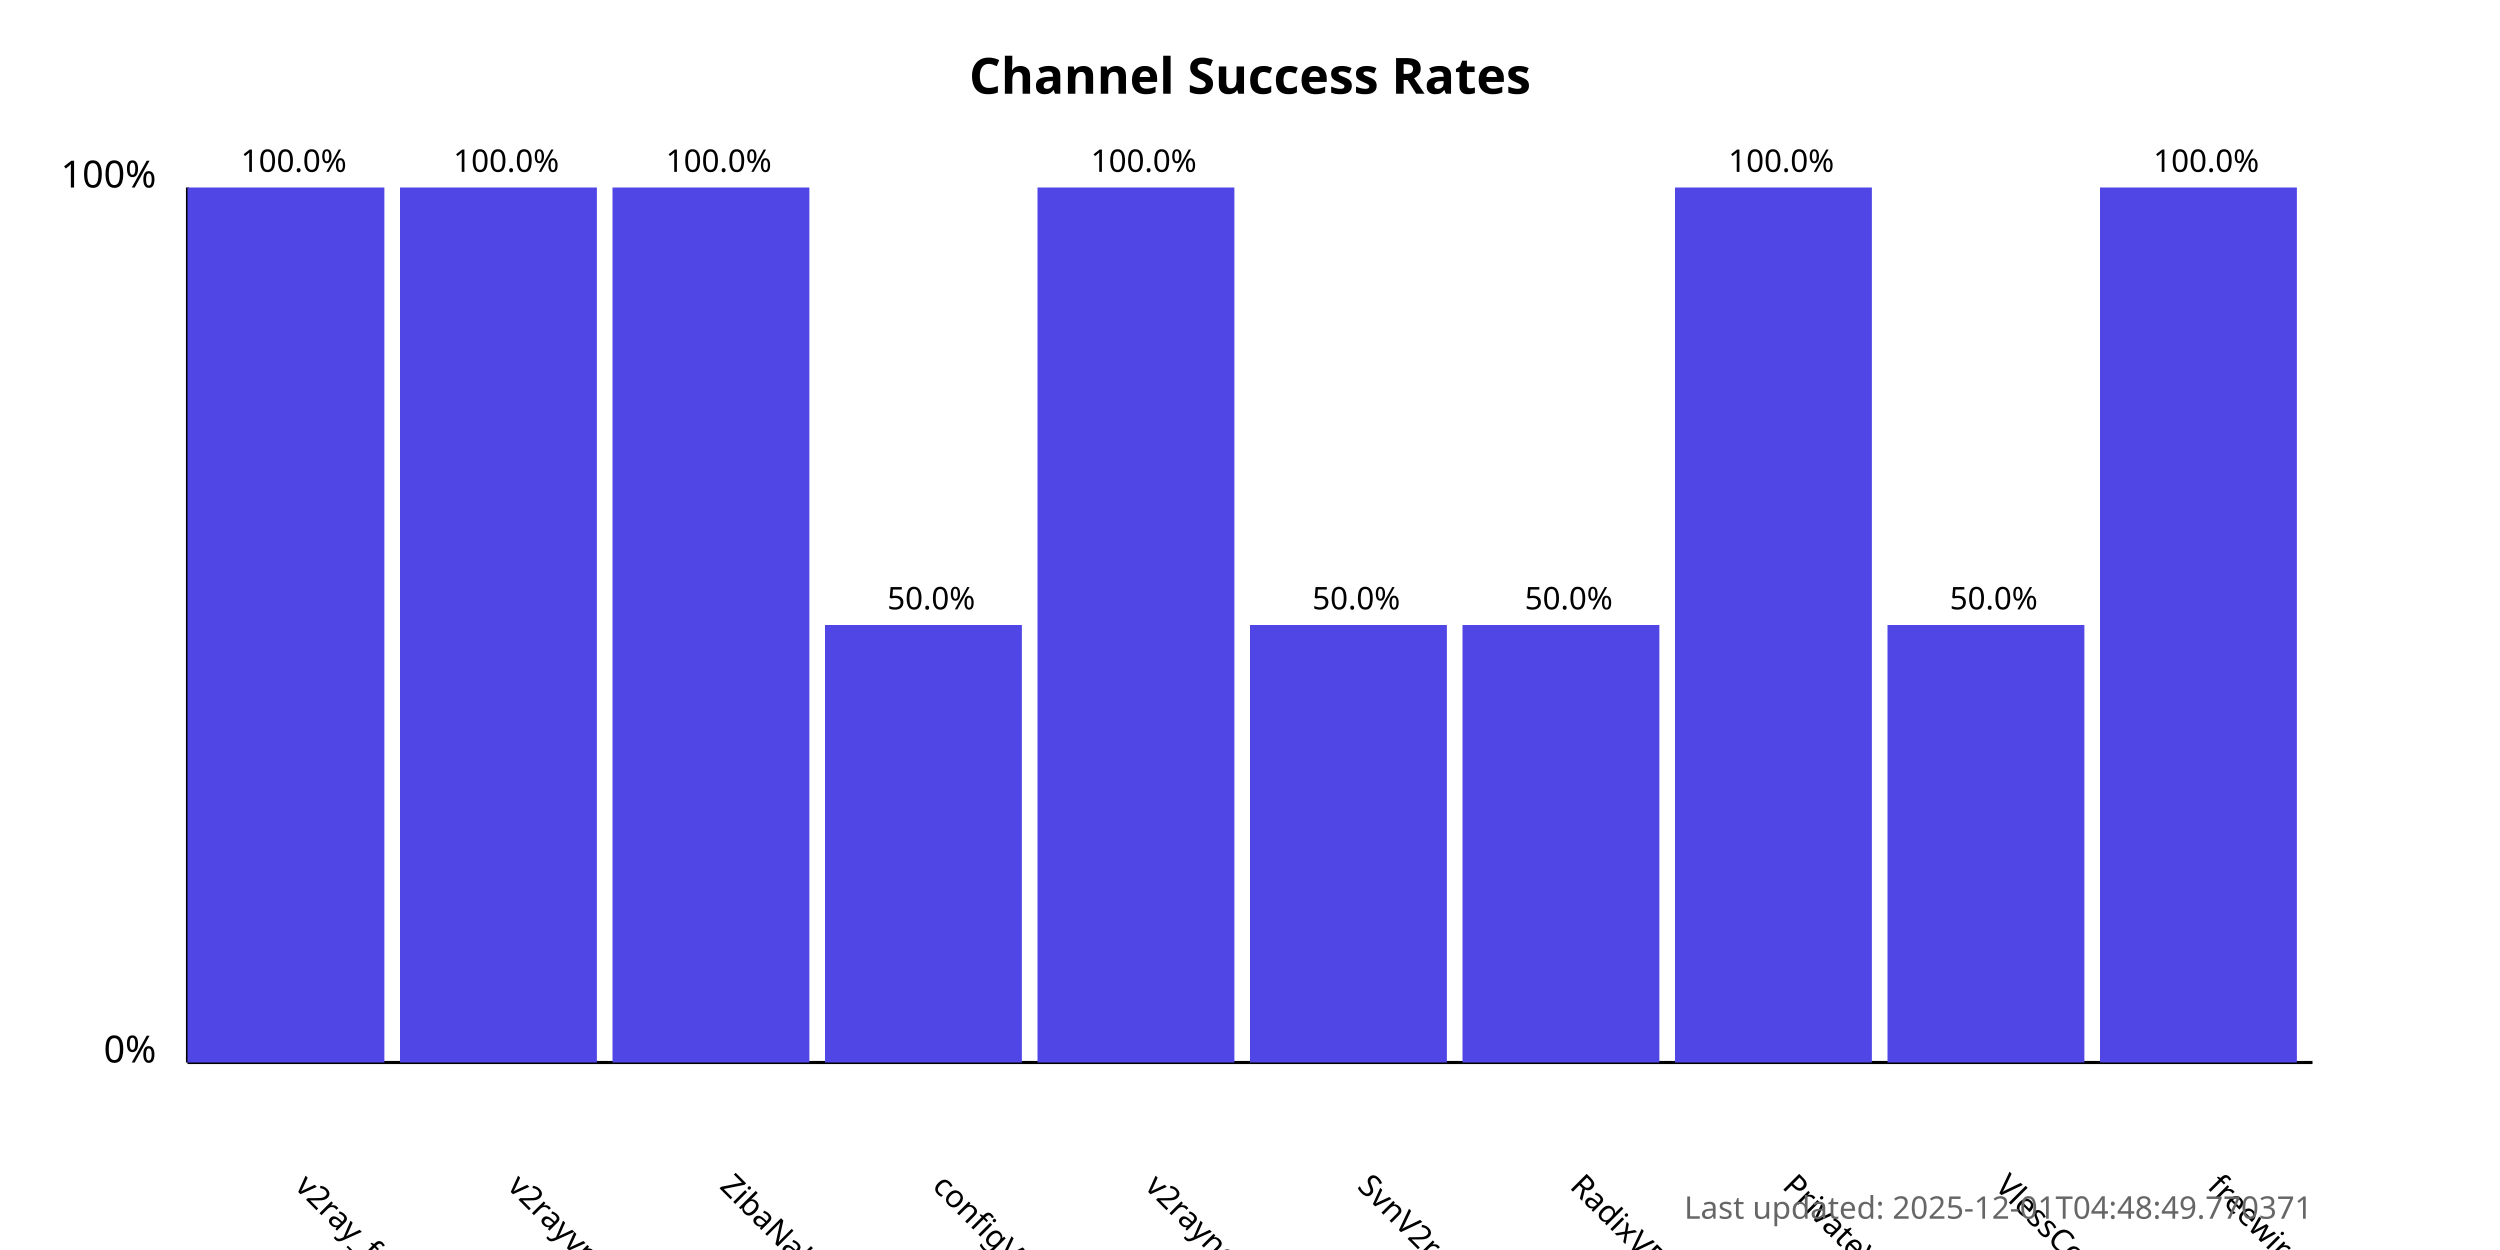
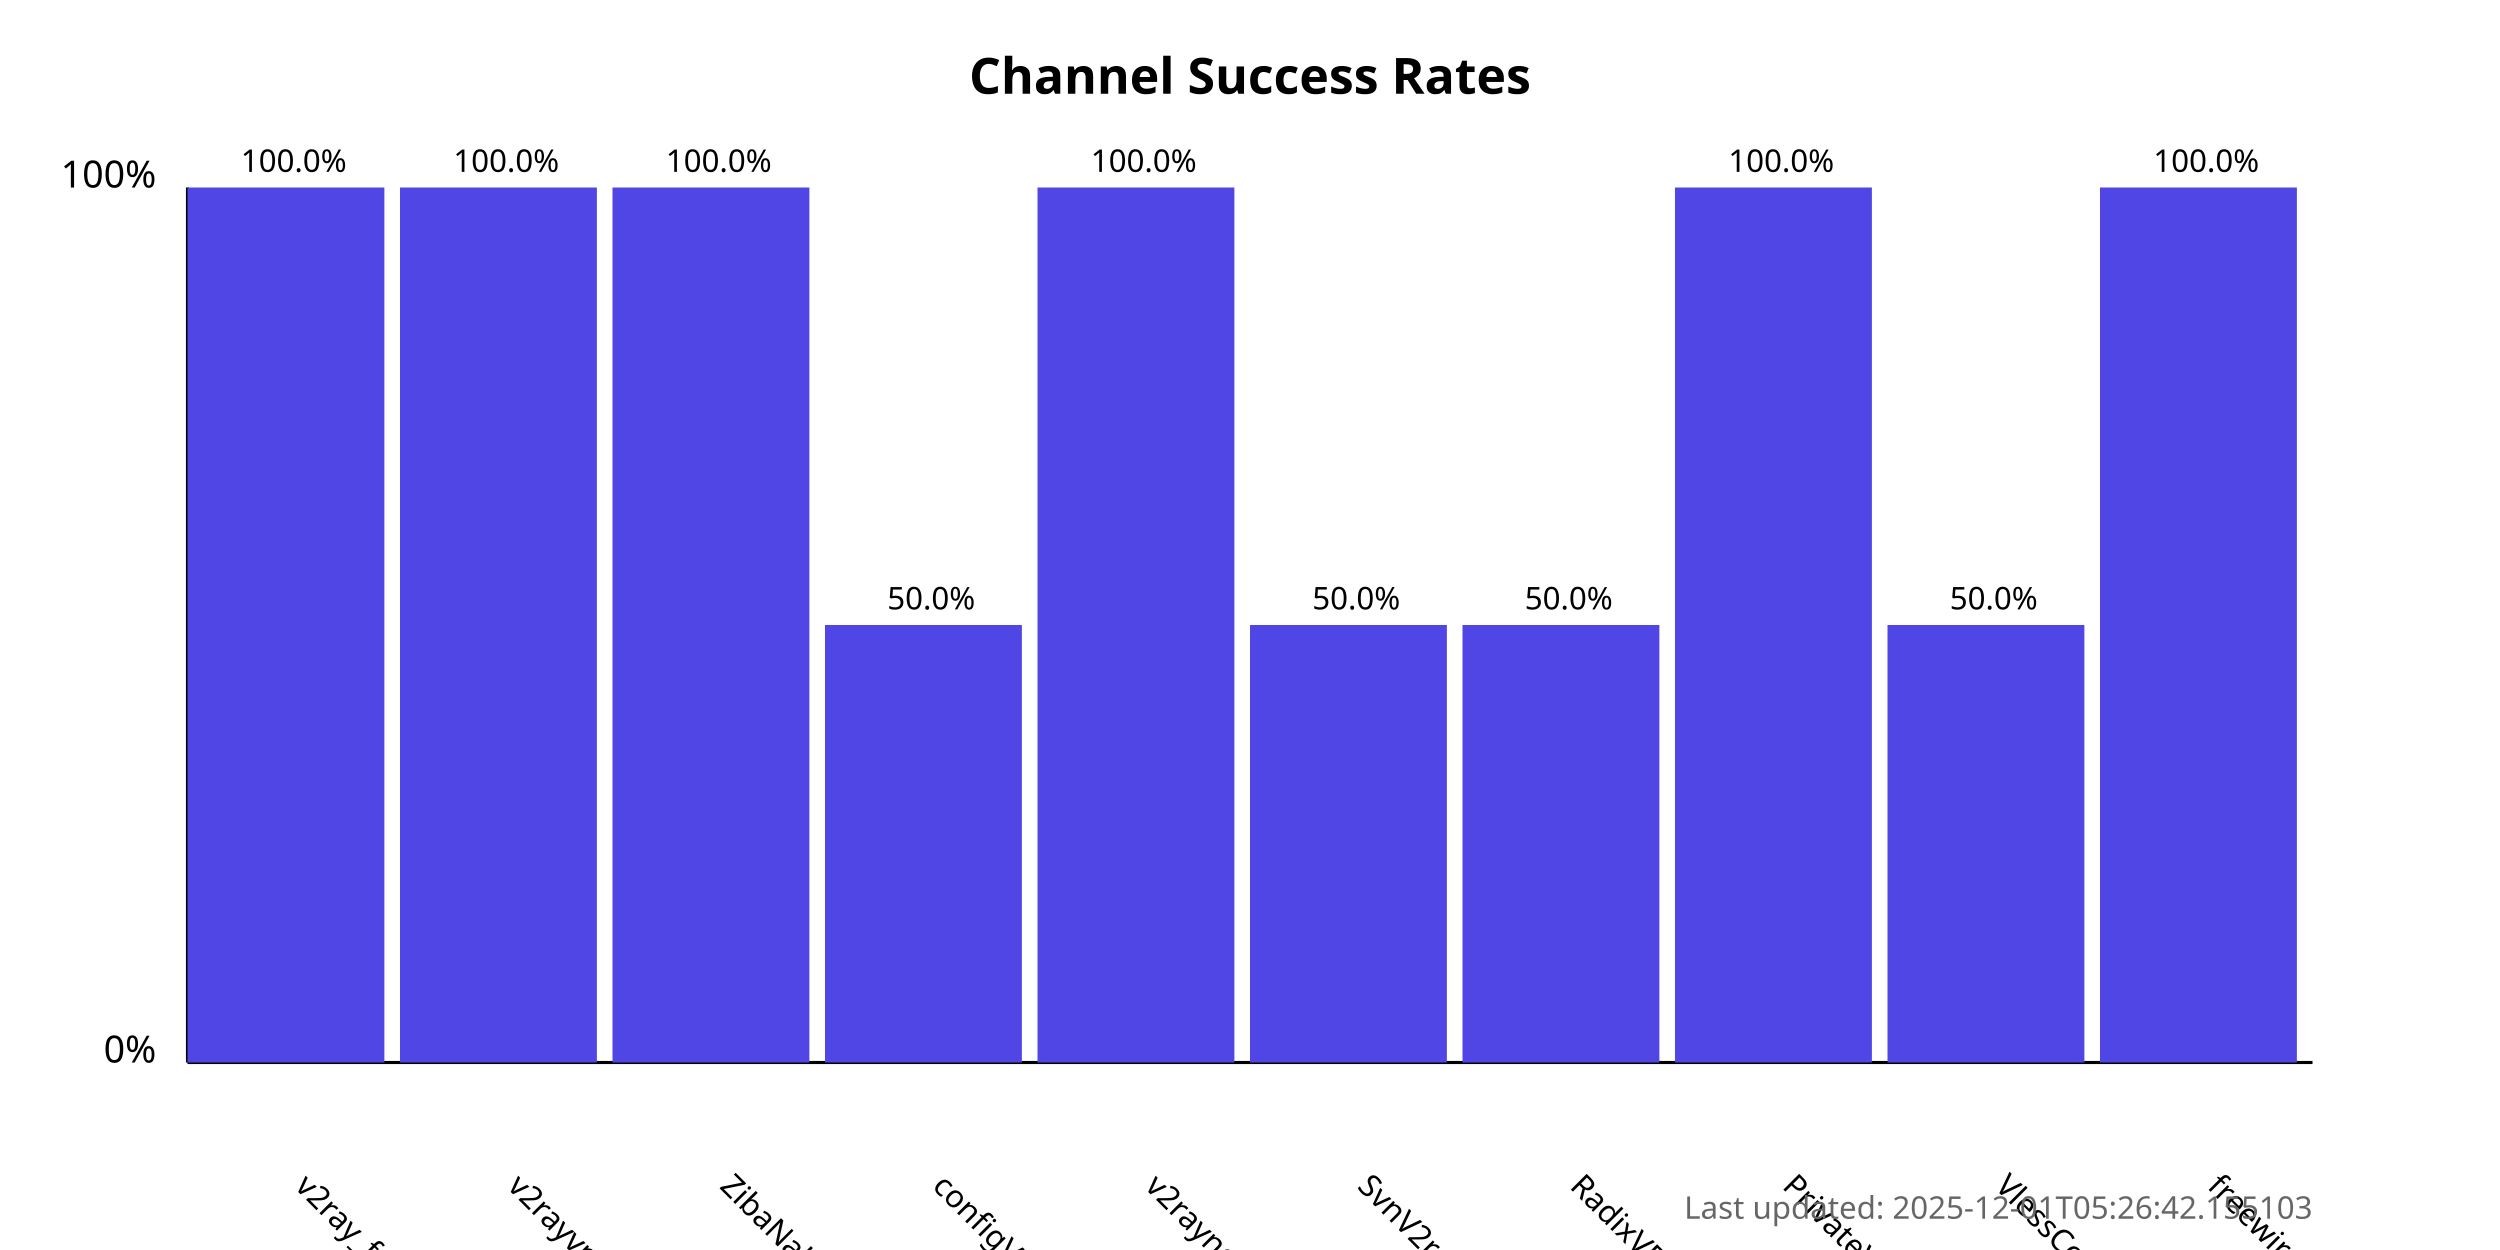
<svg xmlns="http://www.w3.org/2000/svg" width="800" height="400">
  <style>
            .chart-title { font: bold 16px sans-serif; }
            .axis-label { font: 12px sans-serif; }
            .tick-label { font: 10px sans-serif; }
            .bar { fill: #4f46e5; }
            .bar:hover { fill: #6366f1; }
            .timestamp { font: 10px sans-serif; fill: #666; }
        </style>
  <text x="400.0" y="30" text-anchor="middle" class="chart-title">
            Channel Success Rates
        </text>
  <line x1="60" y1="340" x2="60" y2="60" stroke="black" stroke-width="1" />
  <line x1="60" y1="340" x2="740" y2="340" stroke="black" stroke-width="1" />
  <text x="50" y="340" text-anchor="end" class="axis-label">0%</text>
  <text x="50" y="60" text-anchor="end" class="axis-label">100%</text>
  <g>
    <rect x="60" y="60.0" width="63.0" height="280.0" class="bar" />
    <text x="94.0" y="380" transform="rotate(45, 94.0, 380)" text-anchor="start" class="tick-label">
                v2ray_free_conf
            </text>
    <text x="94.0" y="55.0" text-anchor="middle" class="tick-label">
                100.0%
            </text>
  </g>
  <g>
    <rect x="128.0" y="60.0" width="63.0" height="280.0" class="bar" />
    <text x="162.0" y="380" transform="rotate(45, 162.0, 380)" text-anchor="start" class="tick-label">
                v2rayvpno
            </text>
    <text x="162.0" y="55.0" text-anchor="middle" class="tick-label">
                100.0%
            </text>
  </g>
  <g>
    <rect x="196.0" y="60.0" width="63.0" height="280.0" class="bar" />
    <text x="230.0" y="380" transform="rotate(45, 230.0, 380)" text-anchor="start" class="tick-label">
                ZibaNabz
            </text>
    <text x="230.0" y="55.0" text-anchor="middle" class="tick-label">
                100.0%
            </text>
  </g>
  <g>
    <rect x="264.0" y="200.0" width="63.0" height="140.0" class="bar" />
    <text x="298.0" y="380" transform="rotate(45, 298.0, 380)" text-anchor="start" class="tick-label">
                configV2rayForFree
            </text>
    <text x="298.0" y="195.0" text-anchor="middle" class="tick-label">
                50.0%
            </text>
  </g>
  <g>
    <rect x="332.0" y="60.0" width="63.0" height="280.0" class="bar" />
    <text x="366.0" y="380" transform="rotate(45, 366.0, 380)" text-anchor="start" class="tick-label">
                v2rayngvpn
            </text>
    <text x="366.0" y="55.0" text-anchor="middle" class="tick-label">
                100.0%
            </text>
  </g>
  <g>
    <rect x="400.0" y="200.0" width="63.0" height="140.0" class="bar" />
    <text x="434.0" y="380" transform="rotate(45, 434.0, 380)" text-anchor="start" class="tick-label">
                SvnV2ray
            </text>
    <text x="434.0" y="195.0" text-anchor="middle" class="tick-label">
                50.0%
            </text>
  </g>
  <g>
    <rect x="468.0" y="200.0" width="63.0" height="140.0" class="bar" />
    <text x="502.0" y="380" transform="rotate(45, 502.0, 380)" text-anchor="start" class="tick-label">
                RadixVPN
            </text>
    <text x="502.0" y="195.0" text-anchor="middle" class="tick-label">
                50.0%
            </text>
  </g>
  <g>
    <rect x="536.0" y="60.0" width="63.0" height="280.0" class="bar" />
    <text x="570.0" y="380" transform="rotate(45, 570.0, 380)" text-anchor="start" class="tick-label">
                PrivateVPNs
            </text>
    <text x="570.0" y="55.0" text-anchor="middle" class="tick-label">
                100.0%
            </text>
  </g>
  <g>
    <rect x="604.0" y="200.0" width="63.0" height="140.0" class="bar" />
    <text x="638.0" y="380" transform="rotate(45, 638.0, 380)" text-anchor="start" class="tick-label">
                VlessConfig
            </text>
    <text x="638.0" y="195.0" text-anchor="middle" class="tick-label">
                50.0%
            </text>
  </g>
  <g>
    <rect x="672.0" y="60.0" width="63.0" height="280.0" class="bar" />
    <text x="706.0" y="380" transform="rotate(45, 706.0, 380)" text-anchor="start" class="tick-label">
                freewireguard
            </text>
    <text x="706.0" y="55.0" text-anchor="middle" class="tick-label">
                100.0%
            </text>
  </g>
  <text x="740" y="390" text-anchor="end" class="timestamp">
-             Last updated: 2025-12-01T04:48:49.770371
+             Last updated: 2025-12-01T05:26:42.155103
        </text>
</svg>
